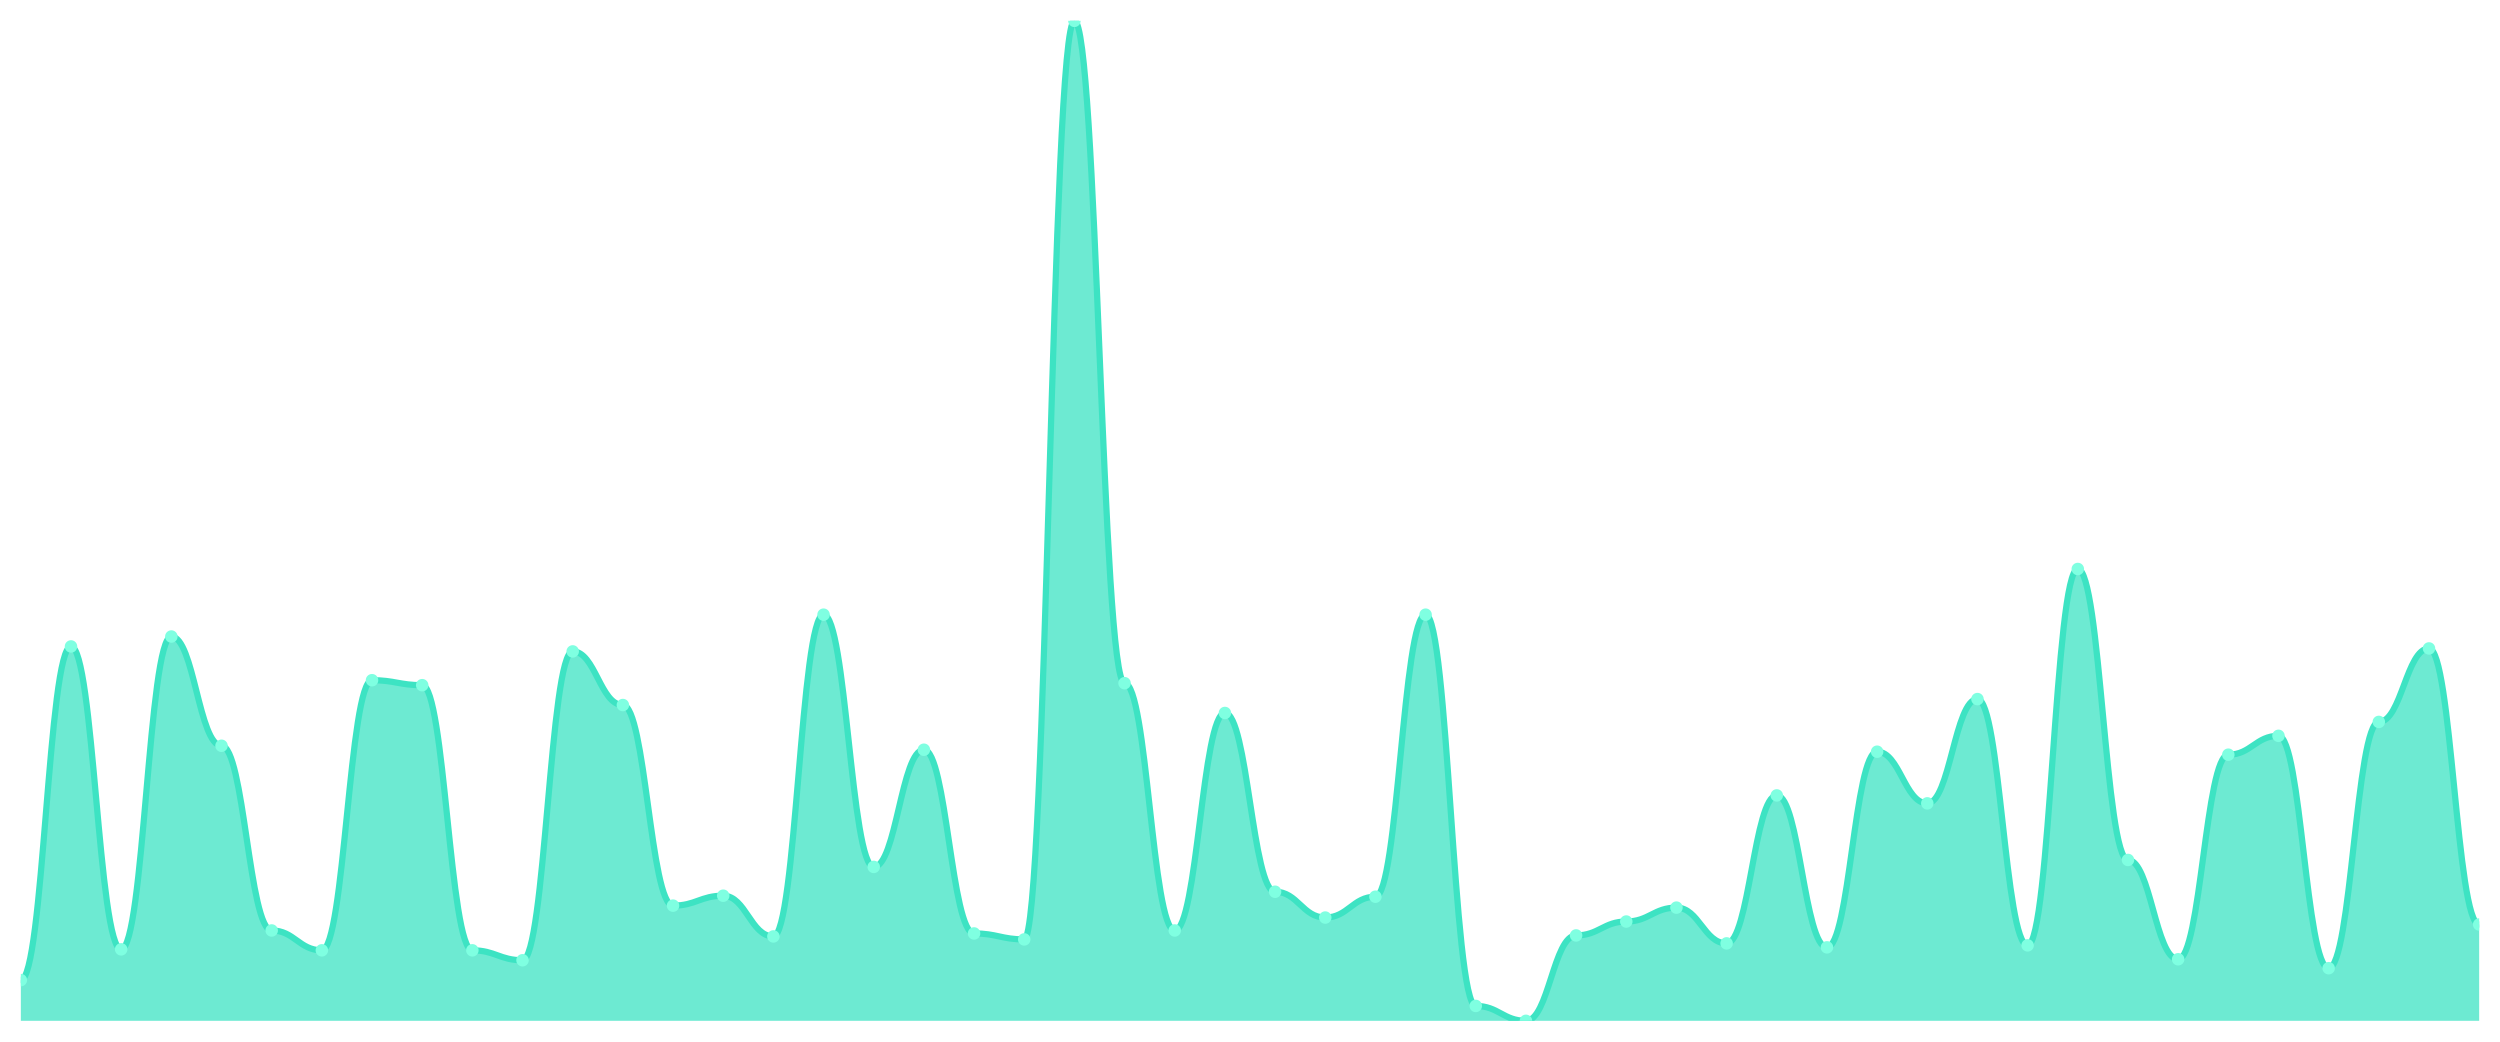
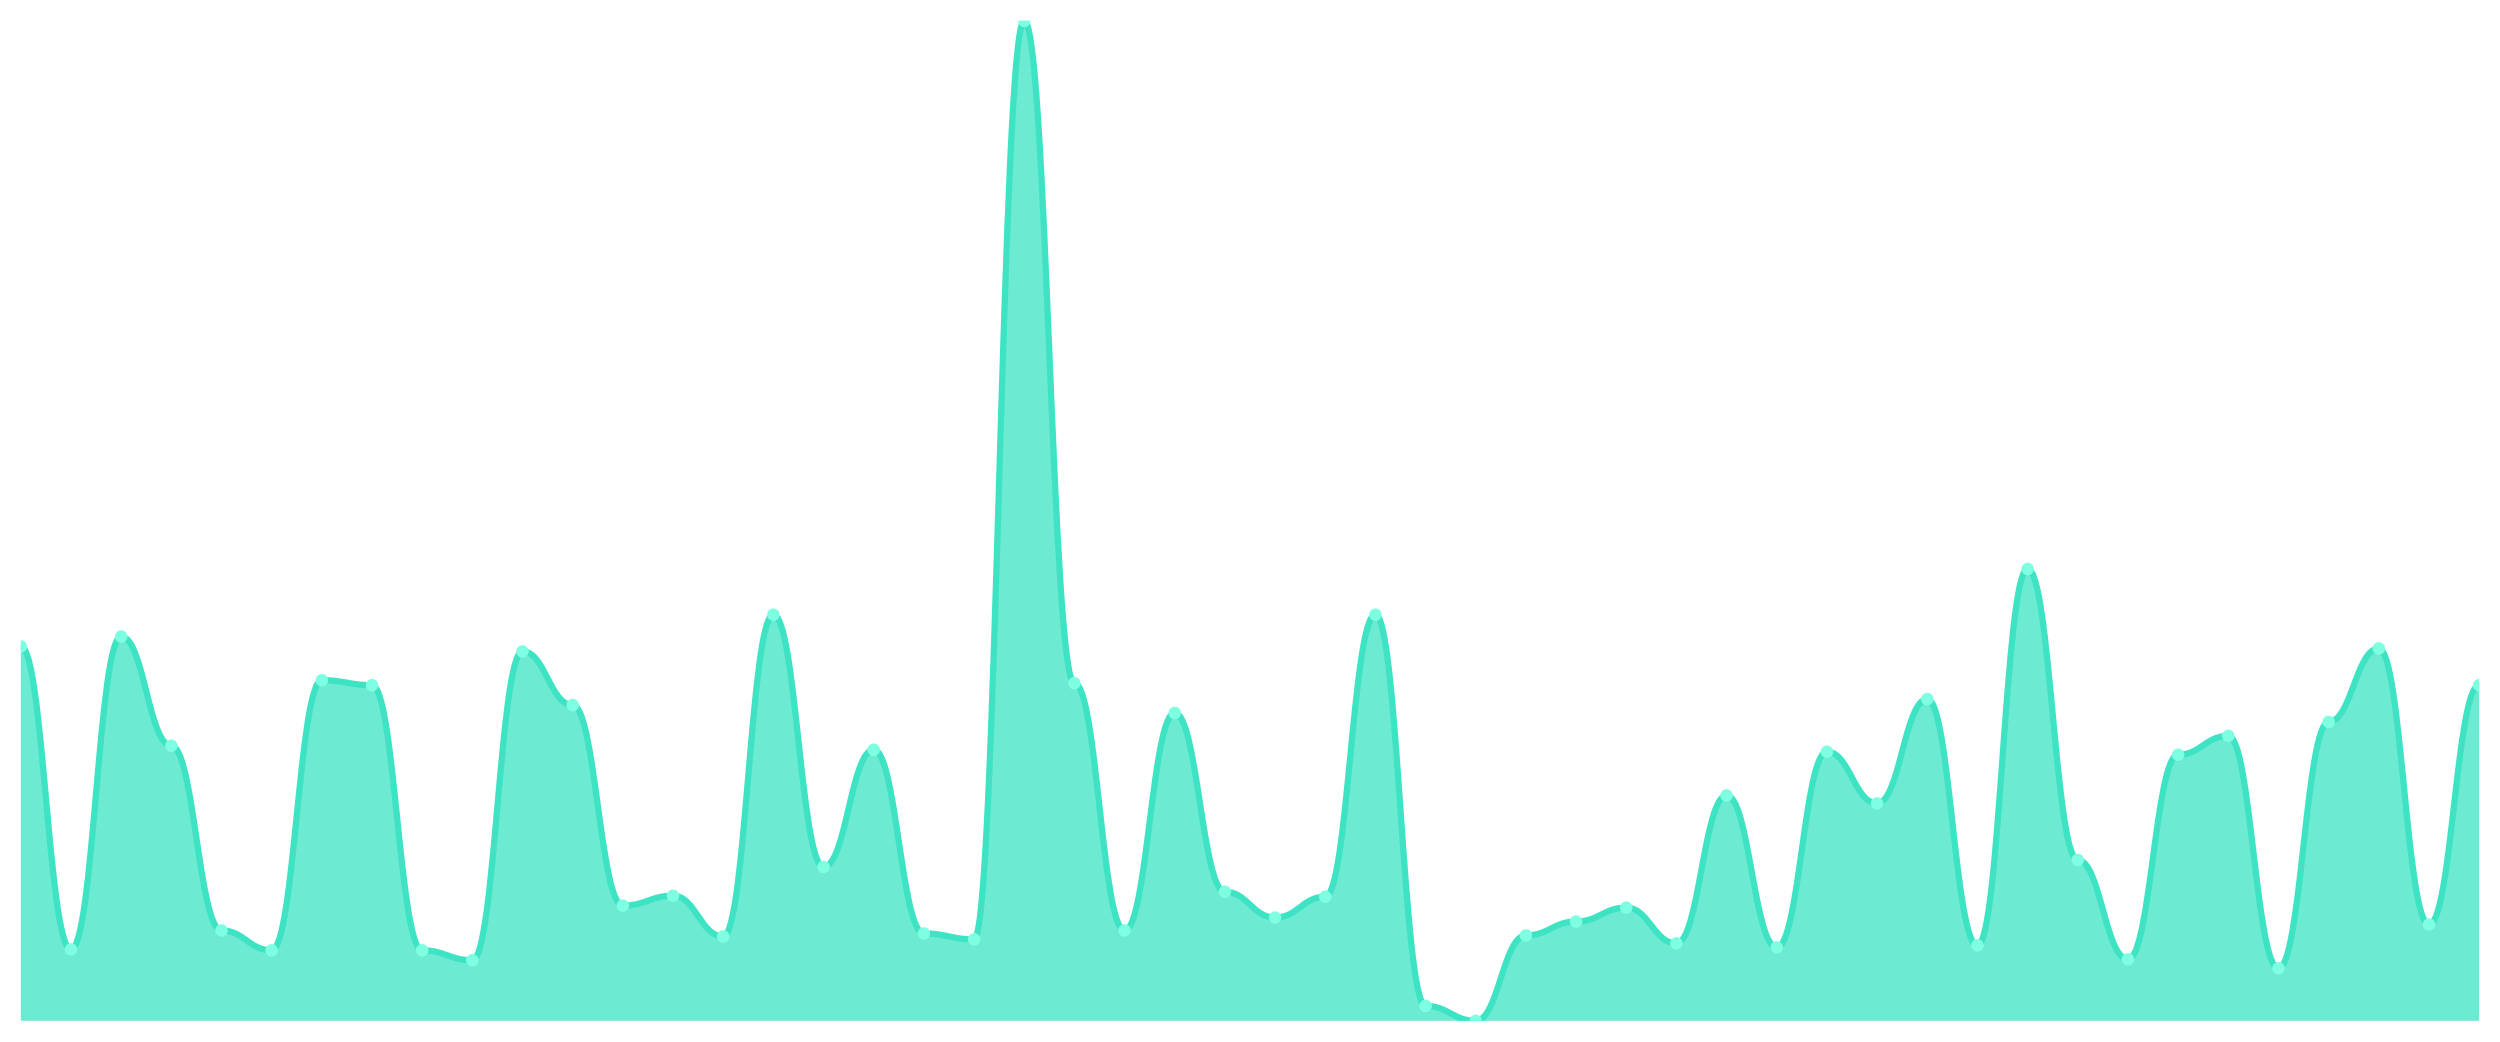
<svg xmlns="http://www.w3.org/2000/svg" viewBox="0 0 1200 500" width="1200" height="500">
  <defs>
    <clipPath id="c">
      <rect x="10" y="10" width="1180" height="480" />
    </clipPath>
  </defs>
  <rect width="1200" height="500" fill="none" />
  <g clip-path="url(#c)">
-     <path d="M 10,490 L 10,470.457 C 20.837,470.457 23.245,310.298 34.082,310.298 C 44.918,310.298 47.327,455.68 58.163,455.68 C 69,455.68 71.408,305.531 82.245,305.531 C 93.082,305.531 95.49,357.964 106.327,357.964 C 117.163,357.964 119.571,446.624 130.408,446.624 C 141.245,446.624 143.653,456.157 154.49,456.157 C 165.327,456.157 167.735,326.504 178.571,326.504 C 189.408,326.504 191.816,328.888 202.653,328.888 C 213.49,328.888 215.898,456.157 226.735,456.157 C 237.571,456.157 239.98,460.924 250.816,460.924 C 261.653,460.924 264.061,312.681 274.898,312.681 C 285.735,312.681 288.143,338.421 298.98,338.421 C 309.816,338.421 312.224,434.707 323.061,434.707 C 333.898,434.707 336.306,429.94 347.143,429.94 C 357.98,429.94 360.388,449.484 371.224,449.484 C 382.061,449.484 384.469,295.045 395.306,295.045 C 406.143,295.045 408.551,416.117 419.388,416.117 C 430.224,416.117 432.633,359.871 443.469,359.871 C 454.306,359.871 456.714,448.054 467.551,448.054 C 478.388,448.054 480.796,450.914 491.633,450.914 C 502.469,450.914 504.878,10 515.714,10 C 526.551,10 528.959,327.934 539.796,327.934 C 550.633,327.934 553.041,446.624 563.878,446.624 C 574.714,446.624 577.122,342.234 587.959,342.234 C 598.796,342.234 601.204,428.034 612.041,428.034 C 622.878,428.034 625.286,440.427 636.122,440.427 C 646.959,440.427 649.367,430.417 660.204,430.417 C 671.041,430.417 673.449,295.045 684.286,295.045 C 695.122,295.045 697.531,482.85 708.367,482.85 C 719.204,482.85 721.612,490 732.449,490 C 743.286,490 745.694,449.007 756.531,449.007 C 767.367,449.007 769.776,442.334 780.612,442.334 C 791.449,442.334 793.857,435.66 804.694,435.66 C 815.531,435.66 817.939,452.82 828.776,452.82 C 839.612,452.82 842.02,381.797 852.857,381.797 C 863.694,381.797 866.102,454.727 876.939,454.727 C 887.776,454.727 890.184,360.824 901.02,360.824 C 911.857,360.824 914.265,385.611 925.102,385.611 C 935.939,385.611 938.347,335.561 949.184,335.561 C 960.02,335.561 962.429,453.774 973.265,453.774 C 984.102,453.774 986.51,273.118 997.347,273.118 C 1008.184,273.118 1010.592,412.781 1021.429,412.781 C 1032.265,412.781 1034.673,460.447 1045.51,460.447 C 1056.347,460.447 1058.755,362.254 1069.592,362.254 C 1080.429,362.254 1082.837,353.198 1093.673,353.198 C 1104.51,353.198 1106.918,464.737 1117.755,464.737 C 1128.592,464.737 1131,346.524 1141.837,346.524 C 1152.673,346.524 1155.082,311.251 1165.918,311.251 C 1176.755,311.251 1179.163,443.764 1190,443.764 L 1190,490 Z" fill="rgba(61,227,195,0.75)" />
-     <path d="M 10,470.457 C 20.837,470.457 23.245,310.298 34.082,310.298 C 44.918,310.298 47.327,455.68 58.163,455.68 C 69,455.68 71.408,305.531 82.245,305.531 C 93.082,305.531 95.49,357.964 106.327,357.964 C 117.163,357.964 119.571,446.624 130.408,446.624 C 141.245,446.624 143.653,456.157 154.49,456.157 C 165.327,456.157 167.735,326.504 178.571,326.504 C 189.408,326.504 191.816,328.888 202.653,328.888 C 213.49,328.888 215.898,456.157 226.735,456.157 C 237.571,456.157 239.98,460.924 250.816,460.924 C 261.653,460.924 264.061,312.681 274.898,312.681 C 285.735,312.681 288.143,338.421 298.98,338.421 C 309.816,338.421 312.224,434.707 323.061,434.707 C 333.898,434.707 336.306,429.94 347.143,429.94 C 357.98,429.94 360.388,449.484 371.224,449.484 C 382.061,449.484 384.469,295.045 395.306,295.045 C 406.143,295.045 408.551,416.117 419.388,416.117 C 430.224,416.117 432.633,359.871 443.469,359.871 C 454.306,359.871 456.714,448.054 467.551,448.054 C 478.388,448.054 480.796,450.914 491.633,450.914 C 502.469,450.914 504.878,10 515.714,10 C 526.551,10 528.959,327.934 539.796,327.934 C 550.633,327.934 553.041,446.624 563.878,446.624 C 574.714,446.624 577.122,342.234 587.959,342.234 C 598.796,342.234 601.204,428.034 612.041,428.034 C 622.878,428.034 625.286,440.427 636.122,440.427 C 646.959,440.427 649.367,430.417 660.204,430.417 C 671.041,430.417 673.449,295.045 684.286,295.045 C 695.122,295.045 697.531,482.85 708.367,482.85 C 719.204,482.85 721.612,490 732.449,490 C 743.286,490 745.694,449.007 756.531,449.007 C 767.367,449.007 769.776,442.334 780.612,442.334 C 791.449,442.334 793.857,435.66 804.694,435.66 C 815.531,435.66 817.939,452.82 828.776,452.82 C 839.612,452.82 842.02,381.797 852.857,381.797 C 863.694,381.797 866.102,454.727 876.939,454.727 C 887.776,454.727 890.184,360.824 901.02,360.824 C 911.857,360.824 914.265,385.611 925.102,385.611 C 935.939,385.611 938.347,335.561 949.184,335.561 C 960.02,335.561 962.429,453.774 973.265,453.774 C 984.102,453.774 986.51,273.118 997.347,273.118 C 1008.184,273.118 1010.592,412.781 1021.429,412.781 C 1032.265,412.781 1034.673,460.447 1045.51,460.447 C 1056.347,460.447 1058.755,362.254 1069.592,362.254 C 1080.429,362.254 1082.837,353.198 1093.673,353.198 C 1104.51,353.198 1106.918,464.737 1117.755,464.737 C 1128.592,464.737 1131,346.524 1141.837,346.524 C 1152.673,346.524 1155.082,311.251 1165.918,311.251 C 1176.755,311.251 1179.163,443.764 1190,443.764" fill="none" stroke="#3de3c3" stroke-width="3" stroke-linecap="round" stroke-linejoin="round" />
-     <circle cx="10" cy="470.457" r="3" fill="#7fffe1" />
-     <circle cx="34.082" cy="310.298" r="3" fill="#7fffe1" />
-     <circle cx="58.163" cy="455.68" r="3" fill="#7fffe1" />
-     <circle cx="82.245" cy="305.531" r="3" fill="#7fffe1" />
-     <circle cx="106.327" cy="357.964" r="3" fill="#7fffe1" />
-     <circle cx="130.408" cy="446.624" r="3" fill="#7fffe1" />
-     <circle cx="154.49" cy="456.157" r="3" fill="#7fffe1" />
-     <circle cx="178.571" cy="326.504" r="3" fill="#7fffe1" />
-     <circle cx="202.653" cy="328.888" r="3" fill="#7fffe1" />
-     <circle cx="226.735" cy="456.157" r="3" fill="#7fffe1" />
-     <circle cx="250.816" cy="460.924" r="3" fill="#7fffe1" />
-     <circle cx="274.898" cy="312.681" r="3" fill="#7fffe1" />
-     <circle cx="298.98" cy="338.421" r="3" fill="#7fffe1" />
-     <circle cx="323.061" cy="434.707" r="3" fill="#7fffe1" />
-     <circle cx="347.143" cy="429.94" r="3" fill="#7fffe1" />
-     <circle cx="371.224" cy="449.484" r="3" fill="#7fffe1" />
-     <circle cx="395.306" cy="295.045" r="3" fill="#7fffe1" />
-     <circle cx="419.388" cy="416.117" r="3" fill="#7fffe1" />
-     <circle cx="443.469" cy="359.871" r="3" fill="#7fffe1" />
-     <circle cx="467.551" cy="448.054" r="3" fill="#7fffe1" />
-     <circle cx="491.633" cy="450.914" r="3" fill="#7fffe1" />
-     <circle cx="515.714" cy="10" r="3" fill="#7fffe1" />
-     <circle cx="539.796" cy="327.934" r="3" fill="#7fffe1" />
-     <circle cx="563.878" cy="446.624" r="3" fill="#7fffe1" />
-     <circle cx="587.959" cy="342.234" r="3" fill="#7fffe1" />
-     <circle cx="612.041" cy="428.034" r="3" fill="#7fffe1" />
-     <circle cx="636.122" cy="440.427" r="3" fill="#7fffe1" />
-     <circle cx="660.204" cy="430.417" r="3" fill="#7fffe1" />
-     <circle cx="684.286" cy="295.045" r="3" fill="#7fffe1" />
-     <circle cx="708.367" cy="482.85" r="3" fill="#7fffe1" />
-     <circle cx="732.449" cy="490" r="3" fill="#7fffe1" />
-     <circle cx="756.531" cy="449.007" r="3" fill="#7fffe1" />
-     <circle cx="780.612" cy="442.334" r="3" fill="#7fffe1" />
-     <circle cx="804.694" cy="435.66" r="3" fill="#7fffe1" />
-     <circle cx="828.776" cy="452.82" r="3" fill="#7fffe1" />
-     <circle cx="852.857" cy="381.797" r="3" fill="#7fffe1" />
-     <circle cx="876.939" cy="454.727" r="3" fill="#7fffe1" />
-     <circle cx="901.02" cy="360.824" r="3" fill="#7fffe1" />
-     <circle cx="925.102" cy="385.611" r="3" fill="#7fffe1" />
-     <circle cx="949.184" cy="335.561" r="3" fill="#7fffe1" />
-     <circle cx="973.265" cy="453.774" r="3" fill="#7fffe1" />
-     <circle cx="997.347" cy="273.118" r="3" fill="#7fffe1" />
-     <circle cx="1021.429" cy="412.781" r="3" fill="#7fffe1" />
-     <circle cx="1045.51" cy="460.447" r="3" fill="#7fffe1" />
-     <circle cx="1069.592" cy="362.254" r="3" fill="#7fffe1" />
-     <circle cx="1093.673" cy="353.198" r="3" fill="#7fffe1" />
-     <circle cx="1117.755" cy="464.737" r="3" fill="#7fffe1" />
-     <circle cx="1141.837" cy="346.524" r="3" fill="#7fffe1" />
-     <circle cx="1165.918" cy="311.251" r="3" fill="#7fffe1" />
-     <circle cx="1190" cy="443.764" r="3" fill="#7fffe1" />
+     <path d="M 10,490 L 10,310.298 C 20.837,310.298 23.245,455.68 34.082,455.68 C 44.918,455.68 47.327,305.531 58.163,305.531 C 69,305.531 71.408,357.964 82.245,357.964 C 93.082,357.964 95.49,446.624 106.327,446.624 C 117.163,446.624 119.571,456.157 130.408,456.157 C 141.245,456.157 143.653,326.504 154.49,326.504 C 165.327,326.504 167.735,328.888 178.571,328.888 C 189.408,328.888 191.816,456.157 202.653,456.157 C 213.49,456.157 215.898,460.924 226.735,460.924 C 237.571,460.924 239.98,312.681 250.816,312.681 C 261.653,312.681 264.061,338.421 274.898,338.421 C 285.735,338.421 288.143,434.707 298.98,434.707 C 309.816,434.707 312.224,429.94 323.061,429.94 C 333.898,429.94 336.306,449.484 347.143,449.484 C 357.98,449.484 360.388,295.045 371.224,295.045 C 382.061,295.045 384.469,416.117 395.306,416.117 C 406.143,416.117 408.551,359.871 419.388,359.871 C 430.224,359.871 432.633,448.054 443.469,448.054 C 454.306,448.054 456.714,450.914 467.551,450.914 C 478.388,450.914 480.796,10 491.633,10 C 502.469,10 504.878,327.934 515.714,327.934 C 526.551,327.934 528.959,446.624 539.796,446.624 C 550.633,446.624 553.041,342.234 563.878,342.234 C 574.714,342.234 577.122,428.034 587.959,428.034 C 598.796,428.034 601.204,440.427 612.041,440.427 C 622.878,440.427 625.286,430.417 636.122,430.417 C 646.959,430.417 649.367,295.045 660.204,295.045 C 671.041,295.045 673.449,482.85 684.286,482.85 C 695.122,482.85 697.531,490 708.367,490 C 719.204,490 721.612,449.007 732.449,449.007 C 743.286,449.007 745.694,442.334 756.531,442.334 C 767.367,442.334 769.776,435.66 780.612,435.66 C 791.449,435.66 793.857,452.82 804.694,452.82 C 815.531,452.82 817.939,381.797 828.776,381.797 C 839.612,381.797 842.02,454.727 852.857,454.727 C 863.694,454.727 866.102,360.824 876.939,360.824 C 887.776,360.824 890.184,385.611 901.02,385.611 C 911.857,385.611 914.265,335.561 925.102,335.561 C 935.939,335.561 938.347,453.774 949.184,453.774 C 960.02,453.774 962.429,273.118 973.265,273.118 C 984.102,273.118 986.51,412.781 997.347,412.781 C 1008.184,412.781 1010.592,460.447 1021.429,460.447 C 1032.265,460.447 1034.673,362.254 1045.51,362.254 C 1056.347,362.254 1058.755,353.198 1069.592,353.198 C 1080.429,353.198 1082.837,464.737 1093.673,464.737 C 1104.51,464.737 1106.918,346.524 1117.755,346.524 C 1128.592,346.524 1131,311.251 1141.837,311.251 C 1152.673,311.251 1155.082,443.764 1165.918,443.764 C 1176.755,443.764 1179.163,328.888 1190,328.888 L 1190,490 Z" fill="rgba(61,227,195,0.75)" />
+     <path d="M 10,310.298 C 20.837,310.298 23.245,455.68 34.082,455.68 C 44.918,455.68 47.327,305.531 58.163,305.531 C 69,305.531 71.408,357.964 82.245,357.964 C 93.082,357.964 95.49,446.624 106.327,446.624 C 117.163,446.624 119.571,456.157 130.408,456.157 C 141.245,456.157 143.653,326.504 154.49,326.504 C 165.327,326.504 167.735,328.888 178.571,328.888 C 189.408,328.888 191.816,456.157 202.653,456.157 C 213.49,456.157 215.898,460.924 226.735,460.924 C 237.571,460.924 239.98,312.681 250.816,312.681 C 261.653,312.681 264.061,338.421 274.898,338.421 C 285.735,338.421 288.143,434.707 298.98,434.707 C 309.816,434.707 312.224,429.94 323.061,429.94 C 333.898,429.94 336.306,449.484 347.143,449.484 C 357.98,449.484 360.388,295.045 371.224,295.045 C 382.061,295.045 384.469,416.117 395.306,416.117 C 406.143,416.117 408.551,359.871 419.388,359.871 C 430.224,359.871 432.633,448.054 443.469,448.054 C 454.306,448.054 456.714,450.914 467.551,450.914 C 478.388,450.914 480.796,10 491.633,10 C 502.469,10 504.878,327.934 515.714,327.934 C 526.551,327.934 528.959,446.624 539.796,446.624 C 550.633,446.624 553.041,342.234 563.878,342.234 C 574.714,342.234 577.122,428.034 587.959,428.034 C 598.796,428.034 601.204,440.427 612.041,440.427 C 622.878,440.427 625.286,430.417 636.122,430.417 C 646.959,430.417 649.367,295.045 660.204,295.045 C 671.041,295.045 673.449,482.85 684.286,482.85 C 695.122,482.85 697.531,490 708.367,490 C 719.204,490 721.612,449.007 732.449,449.007 C 743.286,449.007 745.694,442.334 756.531,442.334 C 767.367,442.334 769.776,435.66 780.612,435.66 C 791.449,435.66 793.857,452.82 804.694,452.82 C 815.531,452.82 817.939,381.797 828.776,381.797 C 839.612,381.797 842.02,454.727 852.857,454.727 C 863.694,454.727 866.102,360.824 876.939,360.824 C 887.776,360.824 890.184,385.611 901.02,385.611 C 911.857,385.611 914.265,335.561 925.102,335.561 C 935.939,335.561 938.347,453.774 949.184,453.774 C 960.02,453.774 962.429,273.118 973.265,273.118 C 984.102,273.118 986.51,412.781 997.347,412.781 C 1008.184,412.781 1010.592,460.447 1021.429,460.447 C 1032.265,460.447 1034.673,362.254 1045.51,362.254 C 1056.347,362.254 1058.755,353.198 1069.592,353.198 C 1080.429,353.198 1082.837,464.737 1093.673,464.737 C 1104.51,464.737 1106.918,346.524 1117.755,346.524 C 1128.592,346.524 1131,311.251 1141.837,311.251 C 1152.673,311.251 1155.082,443.764 1165.918,443.764 C 1176.755,443.764 1179.163,328.888 1190,328.888" fill="none" stroke="#3de3c3" stroke-width="3" stroke-linecap="round" stroke-linejoin="round" />
+     <circle cx="10" cy="310.298" r="3" fill="#7fffe1" />
+     <circle cx="34.082" cy="455.68" r="3" fill="#7fffe1" />
+     <circle cx="58.163" cy="305.531" r="3" fill="#7fffe1" />
+     <circle cx="82.245" cy="357.964" r="3" fill="#7fffe1" />
+     <circle cx="106.327" cy="446.624" r="3" fill="#7fffe1" />
+     <circle cx="130.408" cy="456.157" r="3" fill="#7fffe1" />
+     <circle cx="154.49" cy="326.504" r="3" fill="#7fffe1" />
+     <circle cx="178.571" cy="328.888" r="3" fill="#7fffe1" />
+     <circle cx="202.653" cy="456.157" r="3" fill="#7fffe1" />
+     <circle cx="226.735" cy="460.924" r="3" fill="#7fffe1" />
+     <circle cx="250.816" cy="312.681" r="3" fill="#7fffe1" />
+     <circle cx="274.898" cy="338.421" r="3" fill="#7fffe1" />
+     <circle cx="298.98" cy="434.707" r="3" fill="#7fffe1" />
+     <circle cx="323.061" cy="429.94" r="3" fill="#7fffe1" />
+     <circle cx="347.143" cy="449.484" r="3" fill="#7fffe1" />
+     <circle cx="371.224" cy="295.045" r="3" fill="#7fffe1" />
+     <circle cx="395.306" cy="416.117" r="3" fill="#7fffe1" />
+     <circle cx="419.388" cy="359.871" r="3" fill="#7fffe1" />
+     <circle cx="443.469" cy="448.054" r="3" fill="#7fffe1" />
+     <circle cx="467.551" cy="450.914" r="3" fill="#7fffe1" />
+     <circle cx="491.633" cy="10" r="3" fill="#7fffe1" />
+     <circle cx="515.714" cy="327.934" r="3" fill="#7fffe1" />
+     <circle cx="539.796" cy="446.624" r="3" fill="#7fffe1" />
+     <circle cx="563.878" cy="342.234" r="3" fill="#7fffe1" />
+     <circle cx="587.959" cy="428.034" r="3" fill="#7fffe1" />
+     <circle cx="612.041" cy="440.427" r="3" fill="#7fffe1" />
+     <circle cx="636.122" cy="430.417" r="3" fill="#7fffe1" />
+     <circle cx="660.204" cy="295.045" r="3" fill="#7fffe1" />
+     <circle cx="684.286" cy="482.85" r="3" fill="#7fffe1" />
+     <circle cx="708.367" cy="490" r="3" fill="#7fffe1" />
+     <circle cx="732.449" cy="449.007" r="3" fill="#7fffe1" />
+     <circle cx="756.531" cy="442.334" r="3" fill="#7fffe1" />
+     <circle cx="780.612" cy="435.66" r="3" fill="#7fffe1" />
+     <circle cx="804.694" cy="452.82" r="3" fill="#7fffe1" />
+     <circle cx="828.776" cy="381.797" r="3" fill="#7fffe1" />
+     <circle cx="852.857" cy="454.727" r="3" fill="#7fffe1" />
+     <circle cx="876.939" cy="360.824" r="3" fill="#7fffe1" />
+     <circle cx="901.02" cy="385.611" r="3" fill="#7fffe1" />
+     <circle cx="925.102" cy="335.561" r="3" fill="#7fffe1" />
+     <circle cx="949.184" cy="453.774" r="3" fill="#7fffe1" />
+     <circle cx="973.265" cy="273.118" r="3" fill="#7fffe1" />
+     <circle cx="997.347" cy="412.781" r="3" fill="#7fffe1" />
+     <circle cx="1021.429" cy="460.447" r="3" fill="#7fffe1" />
+     <circle cx="1045.51" cy="362.254" r="3" fill="#7fffe1" />
+     <circle cx="1069.592" cy="353.198" r="3" fill="#7fffe1" />
+     <circle cx="1093.673" cy="464.737" r="3" fill="#7fffe1" />
+     <circle cx="1117.755" cy="346.524" r="3" fill="#7fffe1" />
+     <circle cx="1141.837" cy="311.251" r="3" fill="#7fffe1" />
+     <circle cx="1165.918" cy="443.764" r="3" fill="#7fffe1" />
+     <circle cx="1190" cy="328.888" r="3" fill="#7fffe1" />
  </g>
</svg>
